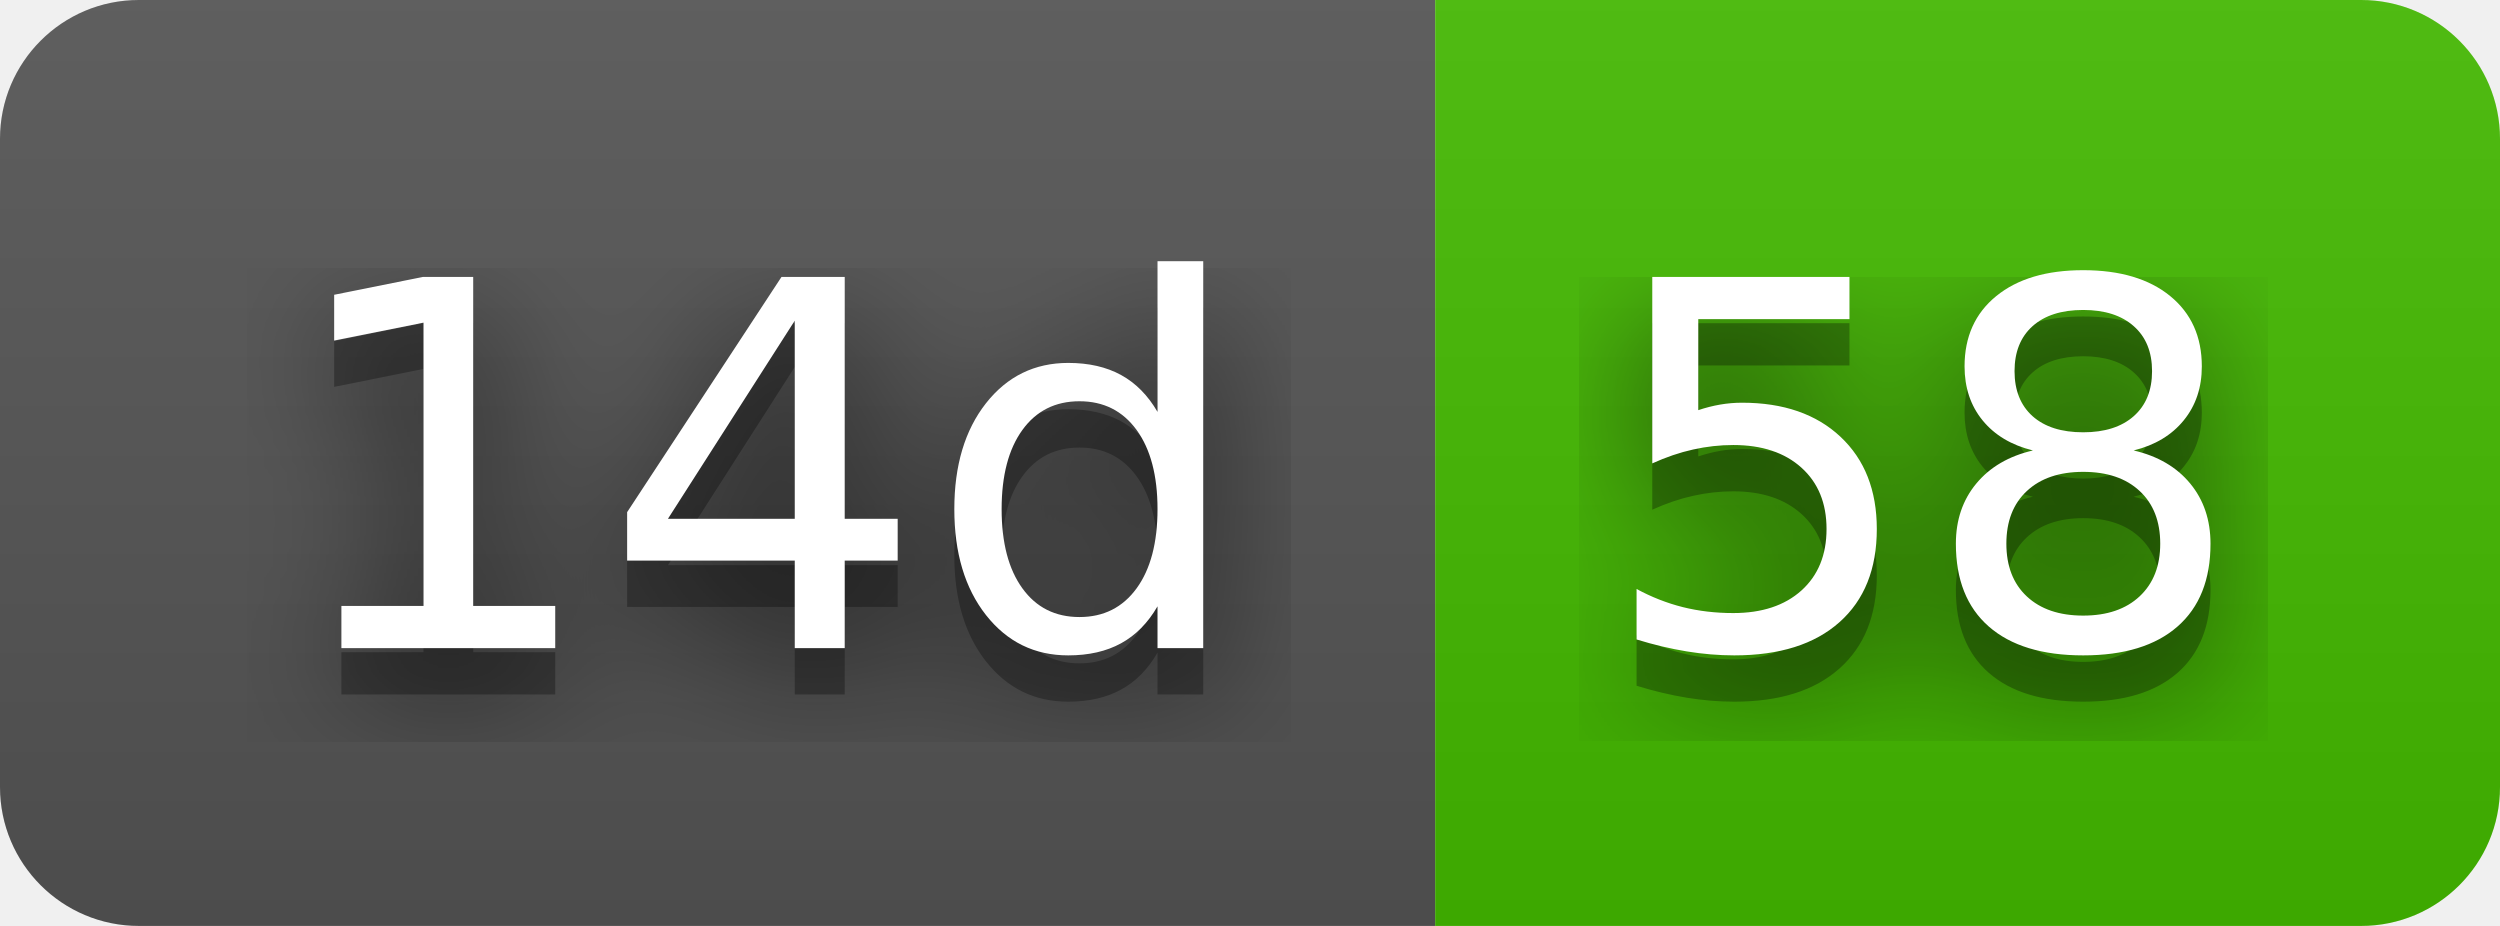
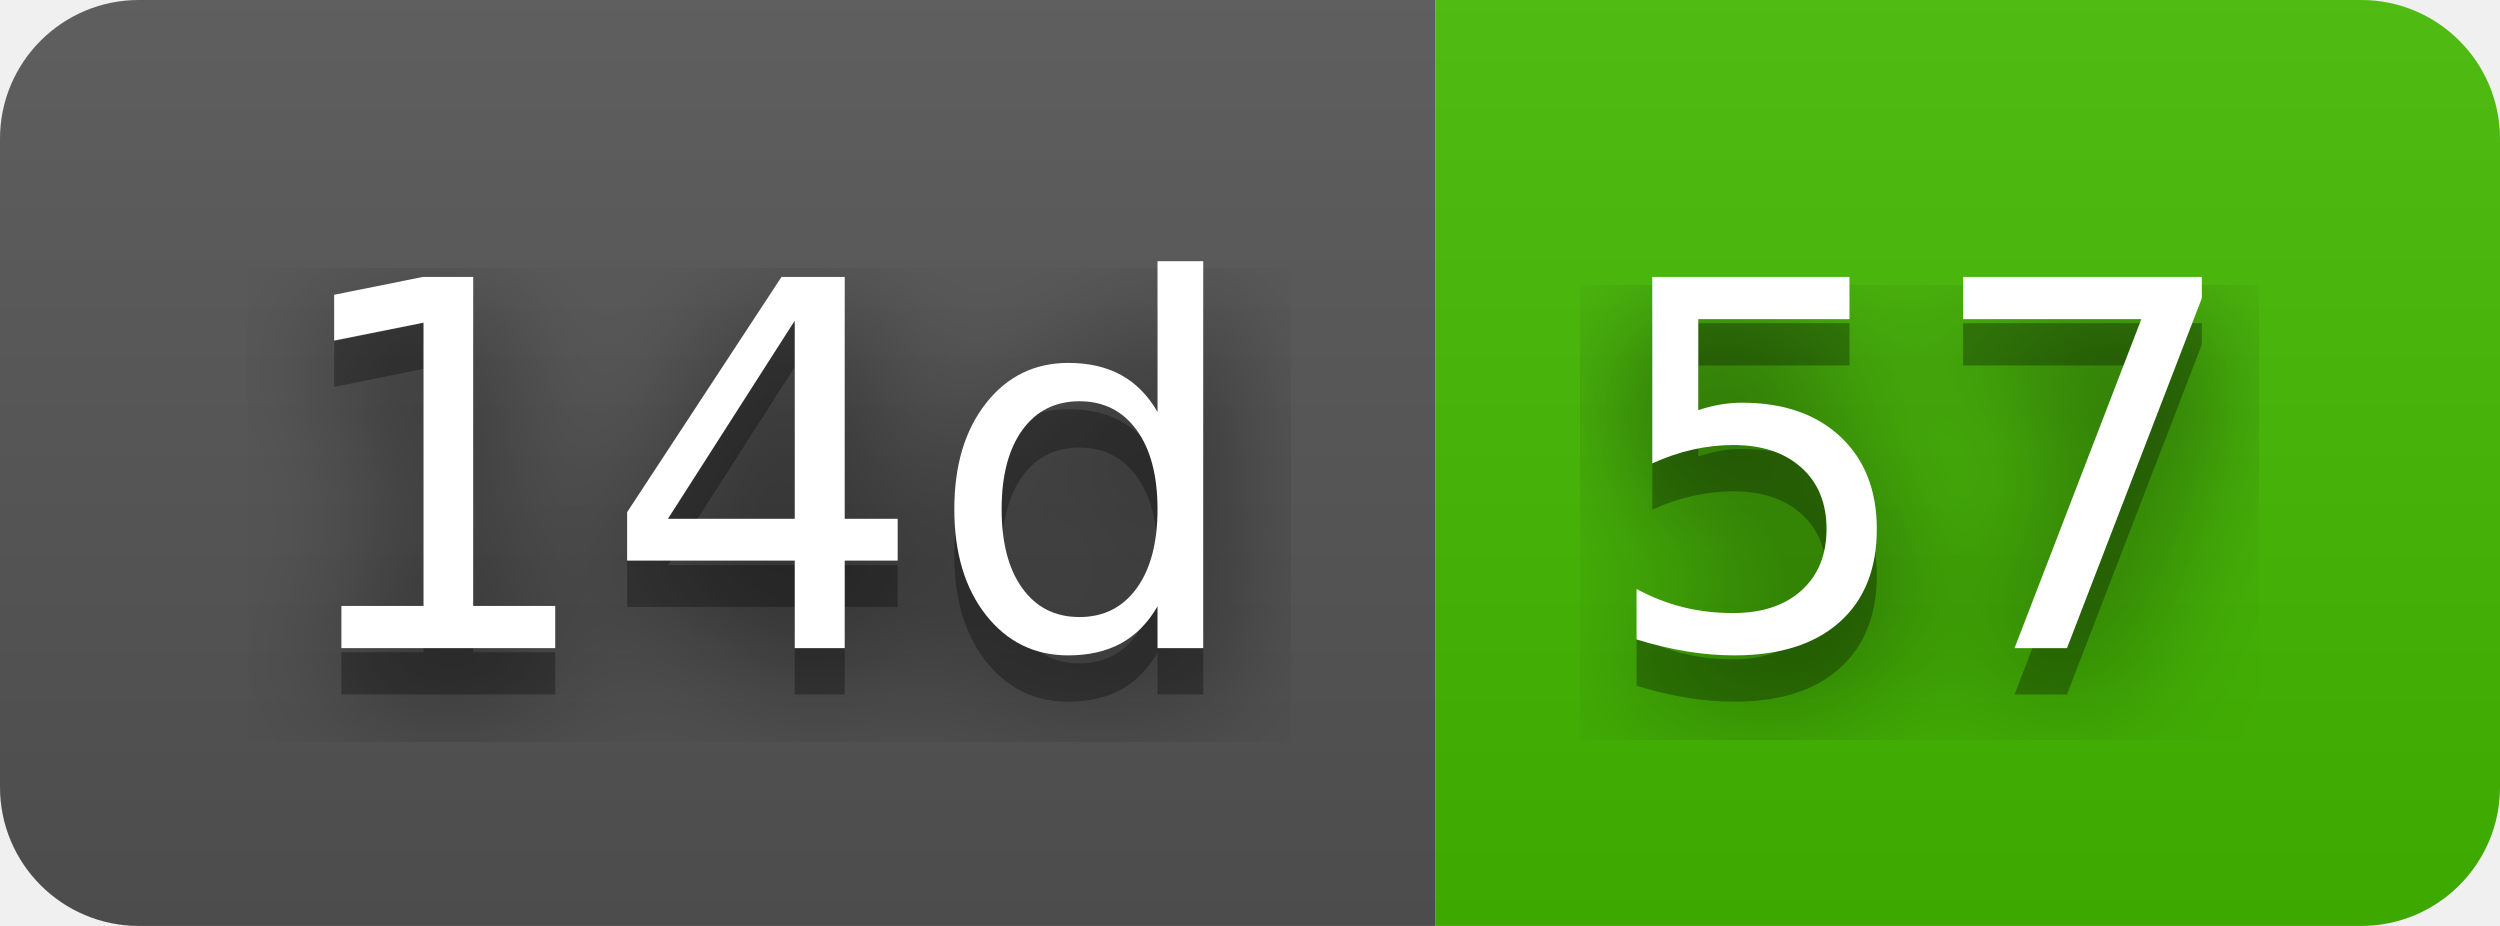
- <svg xmlns="http://www.w3.org/2000/svg" width="54" height="20" role="img" aria-label="14d: 58">
+ <svg xmlns="http://www.w3.org/2000/svg" width="54" height="20" role="img" aria-label="14d: 57">
  <filter id="blur">
    <feGaussianBlur stdDeviation="16" />
  </filter>
  <linearGradient id="s" x2="0" y2="100%">
    <stop offset="0" stop-color="#bbb" stop-opacity=".1" />
    <stop offset="1" stop-opacity=".1" />
  </linearGradient>
  <clipPath id="r">
    <rect width="54" height="20" rx="3" />
  </clipPath>
  <g clip-path="url(#r)">
    <rect width="31" height="20" fill="#555" />
    <rect x="31" width="23" height="20" fill="#4b0" />
    <rect width="54" height="20" fill="url(#s)" />
  </g>
  <g fill="#fff" text-anchor="middle" font-family="Verdana,Geneva,DejaVu Sans,sans-serif" text-rendering="geometricPrecision" font-size="110">
    <g transform="scale(.1)">
      <g aria-hidden="true" fill="#010101">
        <text x="165" y="150" fill-opacity=".8" filter="url(#blur)" textLength="210">14d</text>
        <text x="165" y="150" fill-opacity=".3" textLength="210">14d</text>
      </g>
      <text x="165" y="140" textLength="210">14d</text>
    </g>
    <g transform="scale(.1)">
      <g aria-hidden="true" fill="#010101">
-         <text x="415" y="150" fill-opacity=".8" filter="url(#blur)" textLength="130">58</text>
-         <text x="415" y="150" fill-opacity=".3" textLength="130">58</text>
+         <text x="415" y="150" fill-opacity=".8" filter="url(#blur)" textLength="130">57</text>
+         <text x="415" y="150" fill-opacity=".3" textLength="130">57</text>
      </g>
-       <text x="415" y="140" textLength="130">58</text>
+       <text x="415" y="140" textLength="130">57</text>
    </g>
  </g>
</svg>
